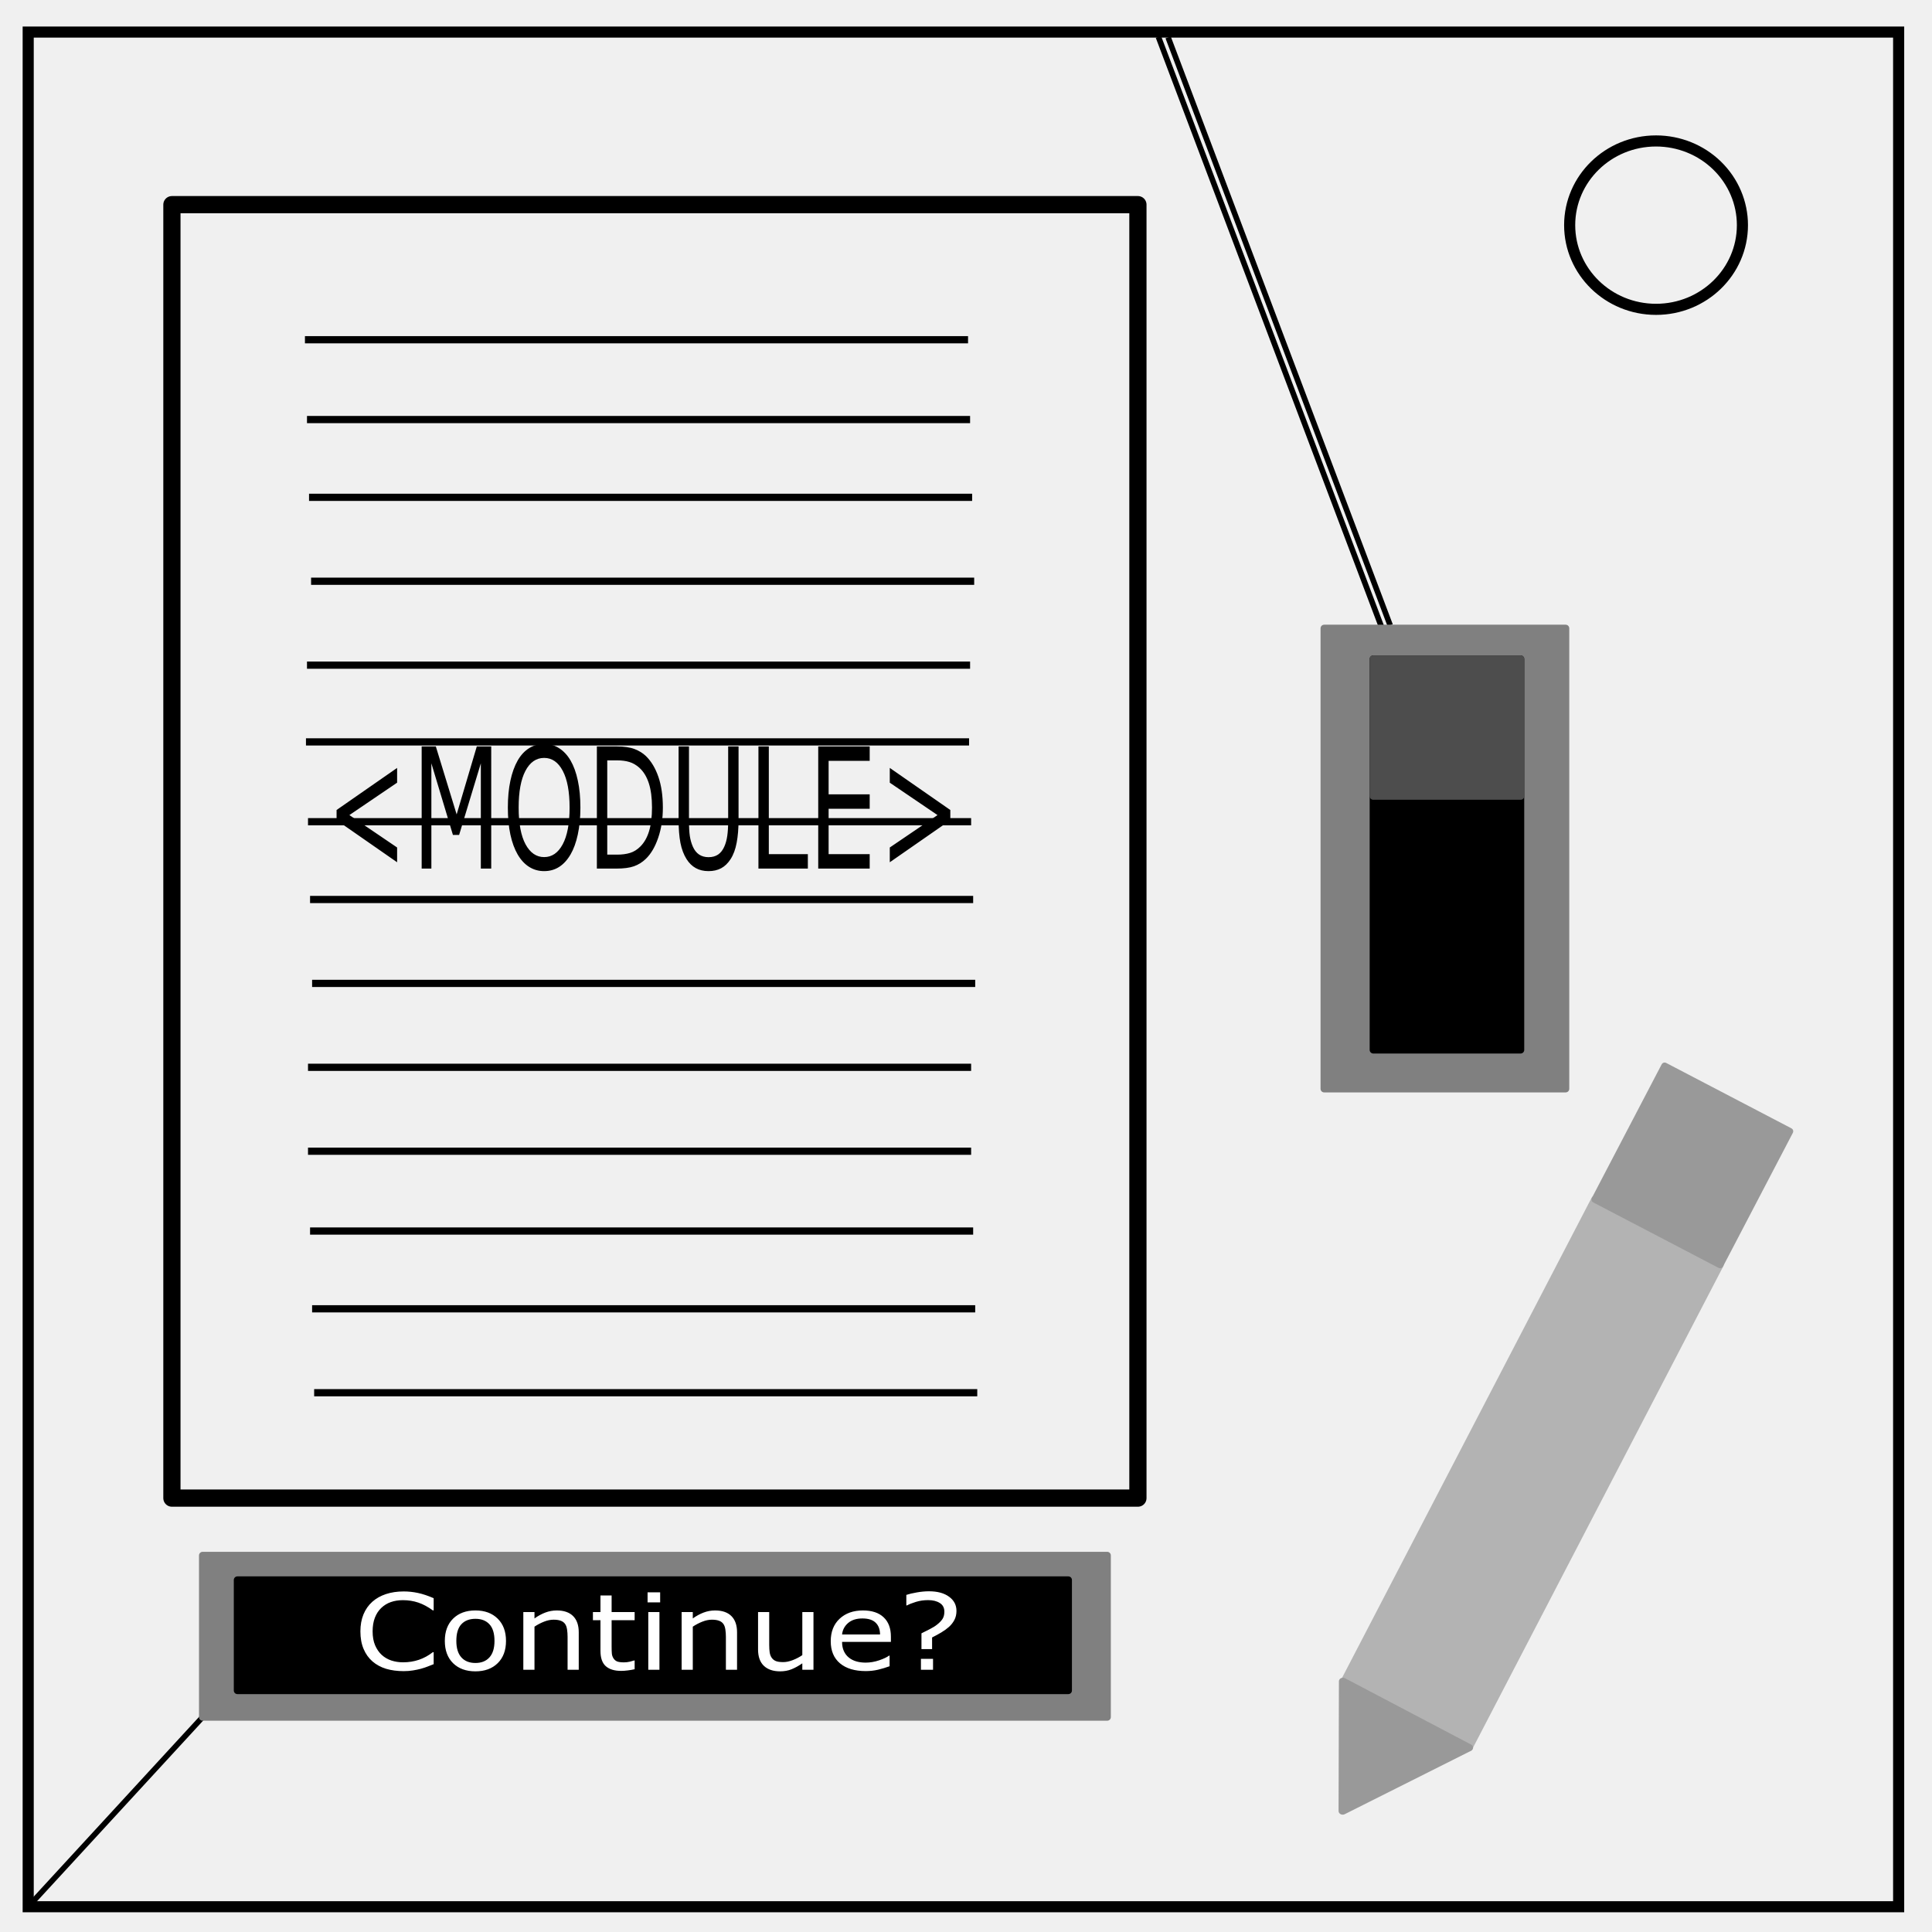
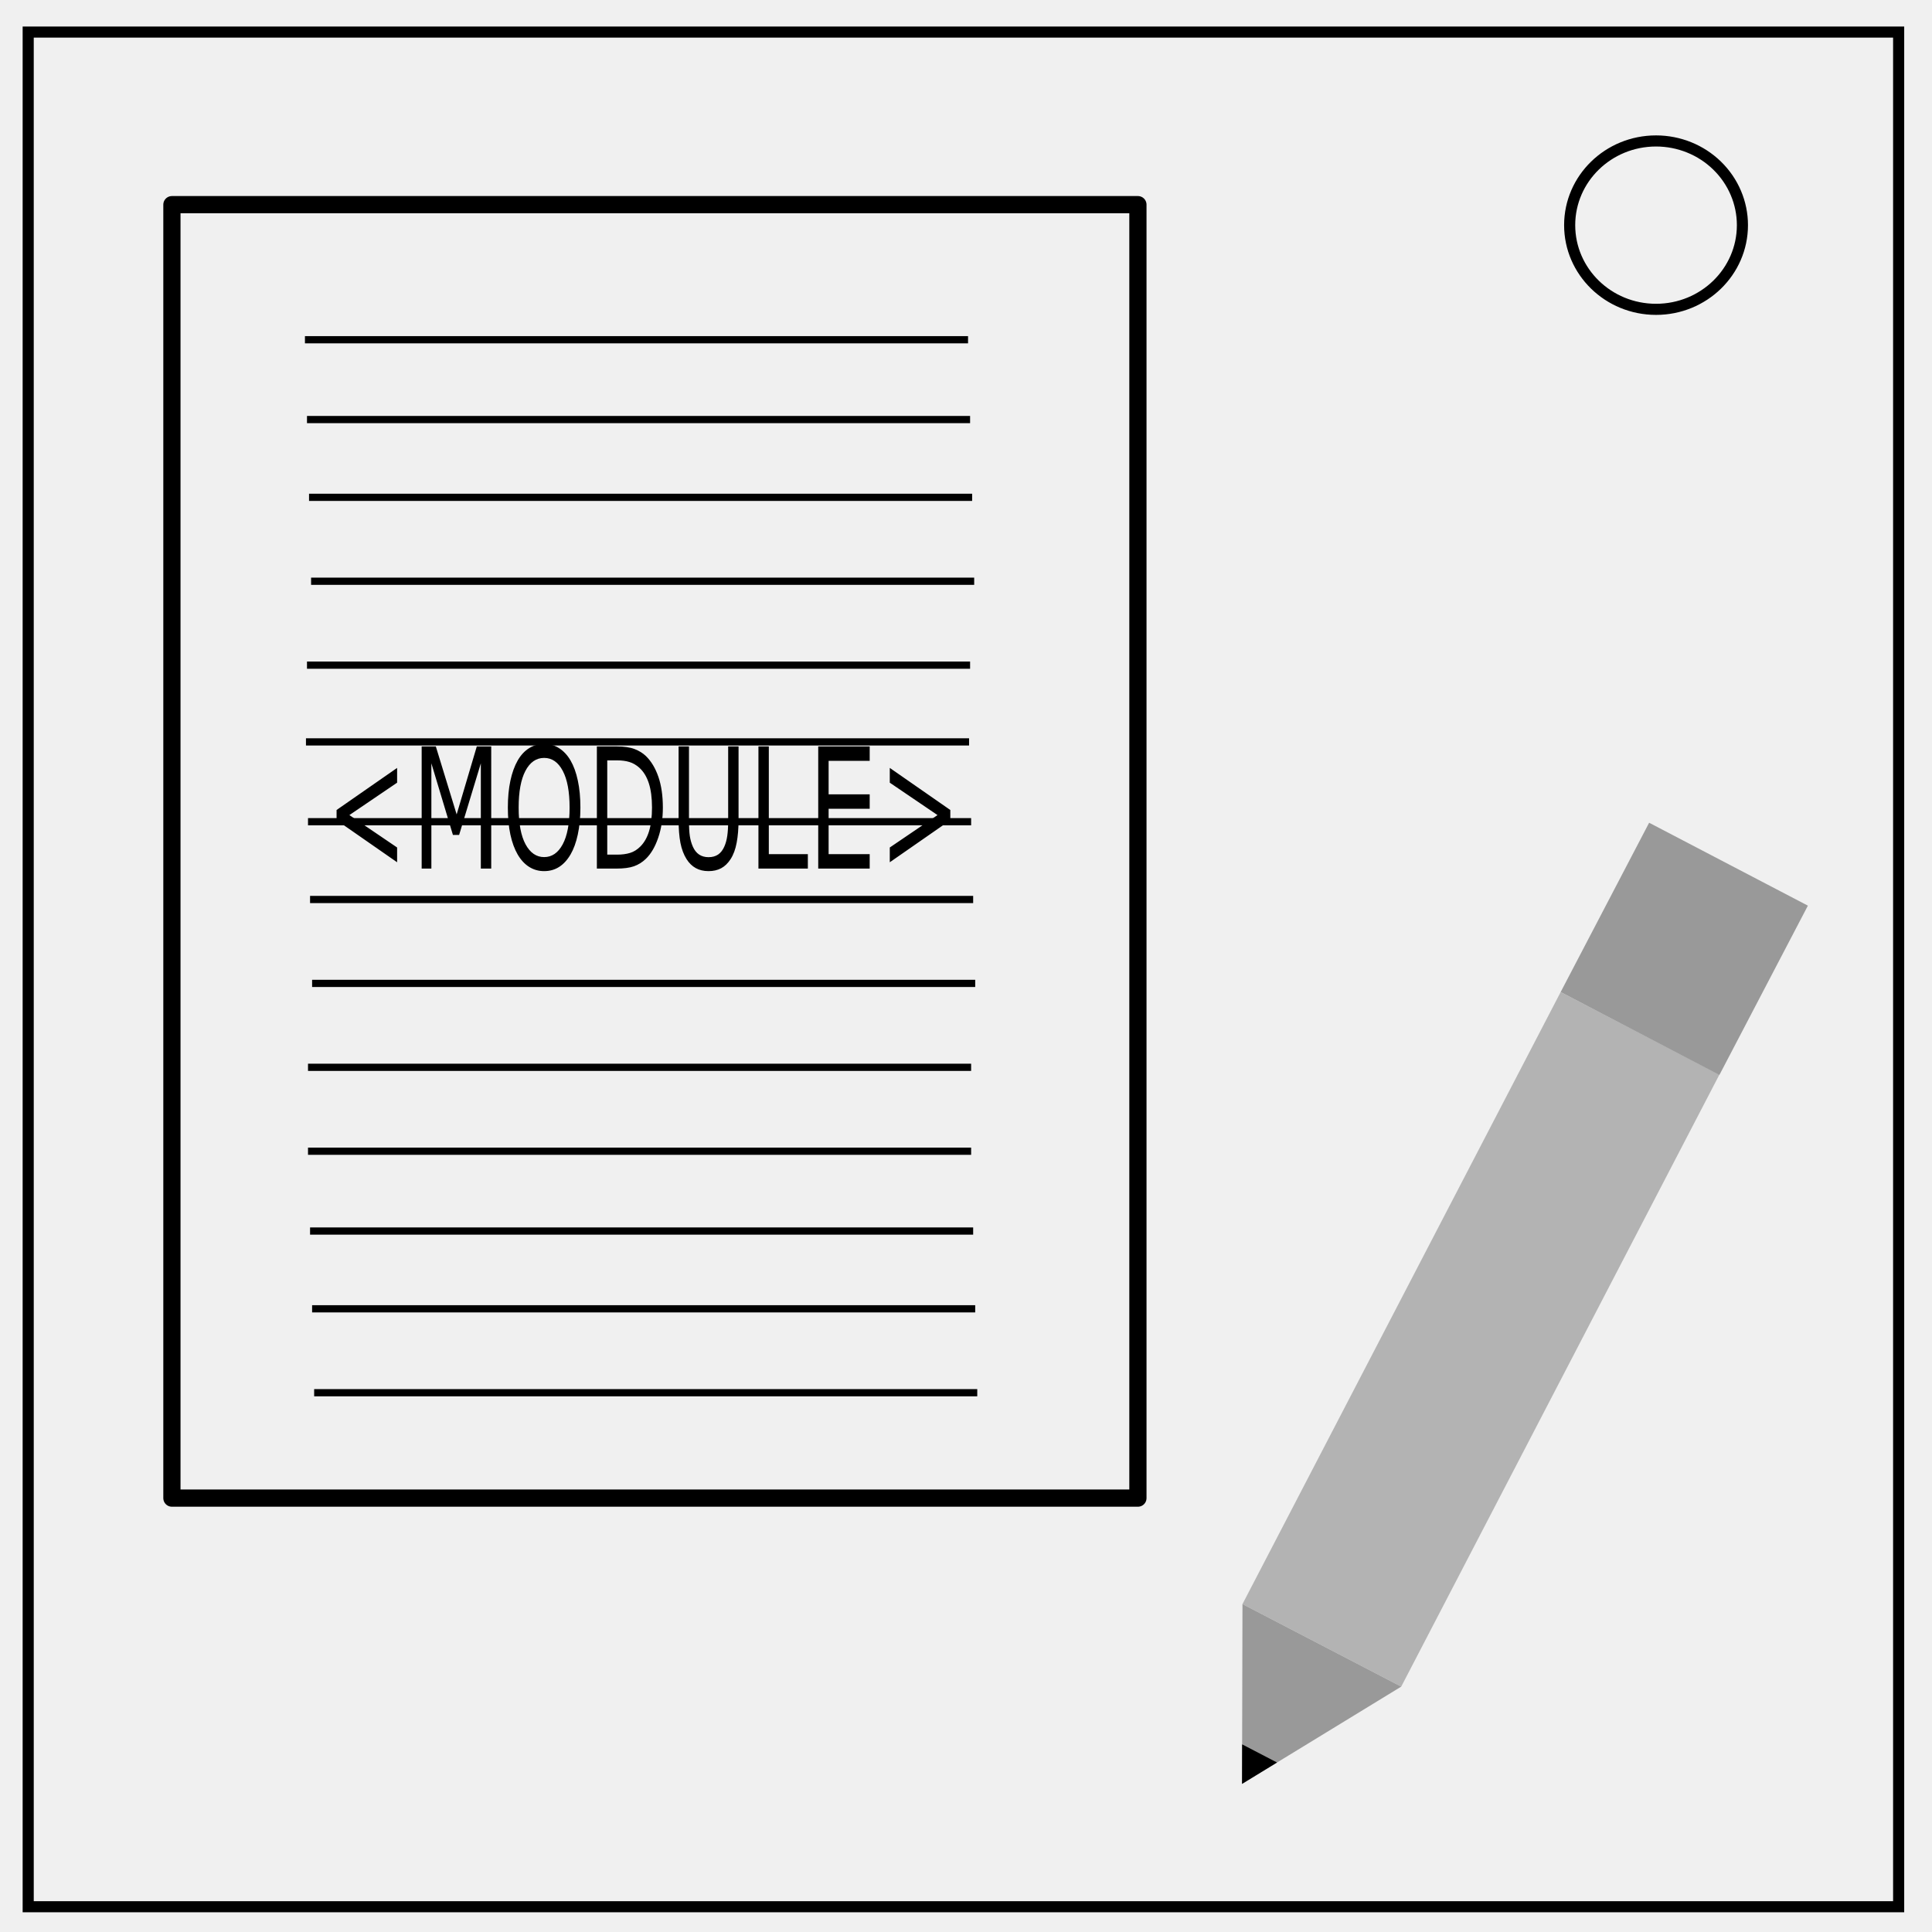
<svg xmlns="http://www.w3.org/2000/svg" viewBox="0 0 348 348" fill="none">
-   <path d="M5.08 343.446l31.416-34.154" stroke="#000" />
-   <path d="M210.406 6.729l39.993 105.891" stroke="#000" stroke-width="1.004" />
-   <path d="M208.657 6.637l40.174 106.259" stroke="#000" stroke-width="1.008" />
  <path d="M5.079 5.776h336.913v337.67H5.08z" stroke-width="2" stroke="#000" />
  <path d="M282.734 40.554c0-8.376 6.966-15.165 15.56-15.165 4.126 0 8.084 1.597 11.001 4.441 2.918 2.844 4.558 6.702 4.558 10.724 0 8.376-6.966 15.165-15.56 15.165-8.593 0-15.559-6.79-15.559-15.165z" stroke-width="2" stroke="#000" />
  <path stroke="#000" stroke-width="3.1" stroke-linejoin="round" d="M30.966 36.864h174v232.983h-174z" />
  <path d="M54.928 61.195h119.44M55.297 75.572h119.44M55.665 89.58h119.44M56.034 104.695h119.44M55.297 119.81h119.44M55.112 133.633h119.441M55.48 148.01h119.442M55.85 162.02h119.44M56.218 177.133h119.44M55.48 192.248h119.442M55.48 207.362h119.442M55.85 221.74h119.44M56.218 235.748h119.44M56.587 250.862h119.44" stroke="#000" stroke-width="1.3" />
-   <g aria-label="&lt;MODULE&gt;" style="line-height:1.25;-inkscape-font-specification:sans-serif" font-weight="400" font-size="24.2" font-family="sans-serif" letter-spacing="0" word-spacing="0" fill="#000" stroke-width=".605">
-     <path d="M71.53 155.315l-10.904-7.581V145.9l10.904-7.58v2.66l-8.598 5.836 8.598 5.838zM88.48 156.452h-1.87v-18.96l-3.912 12.902h-1.115L77.7 137.493v18.96h-1.748v-22.004h2.551l3.751 12.25 3.629-12.25h2.598zM102.767 136.976q.86 1.477 1.314 3.62.463 2.143.463 4.862 0 2.719-.473 4.877-.463 2.142-1.304 3.576-.869 1.492-2.06 2.246-1.18.754-2.702.754-1.483 0-2.702-.769-1.21-.768-2.06-2.231-.85-1.463-1.313-3.591-.454-2.128-.454-4.862 0-2.69.454-4.818.453-2.142 1.322-3.664.832-1.449 2.06-2.217 1.238-.769 2.693-.769 1.512 0 2.712.784 1.21.768 2.05 2.202zm-.17 8.482q0-4.286-1.228-6.606-1.228-2.335-3.354-2.335-2.145 0-3.374 2.335-1.218 2.32-1.218 6.606 0 4.33 1.247 6.635 1.247 2.29 3.345 2.29 2.097 0 3.335-2.29 1.247-2.305 1.247-6.635zM119.397 145.473q0 3-.841 5.438-.831 2.438-2.22 3.783-.964.93-2.155 1.345-1.18.413-3.118.413h-3.552V134.45h3.514q2.06 0 3.27.472 1.219.459 2.06 1.271 1.436 1.404 2.239 3.74.803 2.334.803 5.54zm-1.956-.045q0-2.586-.576-4.359-.577-1.773-1.72-2.793-.831-.739-1.767-1.02-.935-.295-2.24-.295h-1.757v16.98h1.758q1.351 0 2.353-.311 1.01-.31 1.851-1.153 1.05-1.049 1.569-2.763.53-1.714.53-4.286zM133.031 147.615q0 2.394-.34 4.182-.33 1.774-1.096 2.956-.727 1.123-1.7 1.64-.974.518-2.268.518-1.323 0-2.306-.547-.982-.547-1.653-1.611-.766-1.212-1.106-2.926-.33-1.714-.33-4.212V134.45h1.87v13.314q0 1.788.152 2.823.16 1.034.529 1.876.415.961 1.124 1.449.718.487 1.72.487 1.01 0 1.72-.473.708-.487 1.133-1.463.369-.842.52-1.92.16-1.094.16-2.705V134.45h1.871zM145.513 156.452h-8.9V134.45h1.87v19.403h7.03zM156.653 156.452h-9.27V134.45h9.27v2.6h-7.398v6.03h7.398v2.6h-7.398v8.173h7.398zM171.176 147.734l-10.904 7.58v-2.66l8.598-5.837-8.598-5.837v-2.66l10.904 7.581z" />
-   </g>
-   <path fill="gray" stroke="gray" stroke-width="1.3" stroke-linejoin="round" d="M36.496 280.169h162.941v29.123H36.496z" />
-   <path fill="#000" stroke="#000" stroke-width="1.3" stroke-linejoin="round" d="M42.763 284.593h149.669V304.5H42.763z" />
-   <g aria-label="Continue?" style="line-height:1.25;-inkscape-font-specification:sans-serif" font-weight="400" font-size="20.423" font-family="sans-serif" letter-spacing="0" word-spacing="0" fill="#fff" stroke-width=".511">
-     <path d="M78.115 299.757q-.588.223-1.069.419-.47.195-1.24.41-.652.176-1.421.297-.759.13-1.678.13-1.732 0-3.153-.419-1.41-.428-2.458-1.33-1.026-.884-1.603-2.242-.577-1.368-.577-3.173 0-1.712.555-3.061.556-1.35 1.603-2.28 1.016-.902 2.448-1.377 1.443-.474 3.196-.474 1.282 0 2.554.27 1.282.27 2.843.948v2.187h-.16q-1.315-.958-2.608-1.396-1.294-.437-2.768-.437-1.208 0-2.18.344-.963.335-1.721 1.052-.738.697-1.155 1.767-.406 1.061-.406 2.457 0 1.46.45 2.512.459 1.051 1.175 1.712.748.688 1.742 1.023 1.004.326 2.116.326 1.528 0 2.864-.456 1.336-.456 2.501-1.368h.15zM91.143 295.57q0 2.54-1.496 4.01-1.497 1.47-4.008 1.47-2.533 0-4.03-1.47-1.485-1.47-1.485-4.01t1.486-4.01q1.496-1.48 4.029-1.48 2.511 0 4.008 1.48 1.496 1.47 1.496 4.01zm-2.073 0q0-2.019-.909-2.996-.908-.986-2.522-.986-1.635 0-2.544.986-.898.977-.898 2.996 0 1.954.909 2.968.908 1.005 2.533 1.005 1.603 0 2.511-.996.92-1.004.92-2.977zM104.246 300.762h-2.01v-5.918q0-.716-.095-1.34-.097-.632-.353-.986-.267-.39-.77-.577-.502-.195-1.304-.195-.823 0-1.72.354-.898.353-1.721.902v7.76h-2.01v-10.393h2.01v1.154q.94-.68 1.945-1.061 1.005-.381 2.063-.381 1.934 0 2.95 1.014 1.015 1.014 1.015 2.921zM114.314 300.669q-.567.13-1.24.214-.663.084-1.186.084-1.828 0-2.78-.856-.95-.856-.95-2.745v-5.527H106.8v-1.47h1.358v-2.987h2.009v2.987h4.147v1.47h-4.147v4.736q0 .819.043 1.284.042.456.299.856.235.372.641.549.417.167 1.261.167.492 0 1.026-.12.535-.13.77-.215h.107zM118.91 288.63h-2.266v-1.815h2.265zm-.129 12.132h-2.01v-10.393h2.01zM132.76 300.762h-2.009v-5.918q0-.716-.096-1.34-.096-.632-.353-.986-.267-.39-.77-.577-.501-.195-1.303-.195-.823 0-1.72.354-.898.353-1.721.902v7.76h-2.01v-10.393h2.01v1.154q.94-.68 1.945-1.061 1.004-.381 2.062-.381 1.935 0 2.95 1.014 1.016 1.014 1.016 2.921zM146.526 300.762h-2.01v-1.154q-1.014.698-1.944 1.07-.93.372-2.052.372-1.881 0-2.929-.995-1.047-1.005-1.047-2.94v-6.746h2.01v5.918q0 .79.085 1.358.085.558.363.958.289.41.748.596.46.186 1.336.186.78 0 1.7-.354.93-.353 1.73-.902v-7.76h2.01zM160.474 295.747h-8.796q0 .958.33 1.675.332.707.91 1.163.555.446 1.314.67.77.223 1.689.223 1.218 0 2.447-.419 1.24-.428 1.763-.837h.107v1.907q-1.015.372-2.073.624-1.058.25-2.223.25-2.971 0-4.638-1.395-1.668-1.405-1.668-3.982 0-2.55 1.593-4.047 1.603-1.498 4.21-1.498 2.416 0 3.72 1.228 1.314 1.228 1.314 3.489zm-1.956-1.34q-.011-1.377-.802-2.13-.78-.754-2.383-.754-1.614 0-2.576.828-.951.828-1.08 2.056zM172.283 290.164q0 .912-.374 1.629-.374.707-.983 1.256-.599.53-1.379.995-.78.465-1.656.903v2.093h-1.913v-2.838q.694-.344 1.496-.753.812-.41 1.325-.828.62-.484.962-.996.342-.521.342-1.321 0-1.052-.823-1.563-.812-.521-2.105-.521-1.155 0-2.191.316-1.026.316-1.625.642h-.107v-1.898q.748-.251 1.892-.447 1.154-.204 2.18-.204 2.298 0 3.623.977 1.336.967 1.336 2.558zm-4.221 10.598h-2.18v-1.963h2.18z" />
-   </g>
-   <path fill="gray" stroke="gray" stroke-width="1.3" stroke-linejoin="round" d="M238.513 113.174h43.5v82.945h-43.5z" />
-   <path fill="#000" stroke="#000" stroke-width="1.3" stroke-linejoin="round" d="M247.36 118.703h26.542v70.411H247.36z" />
-   <path fill="#4d4d4d" stroke="#4d4d4d" stroke-width="1.309" stroke-linejoin="round" d="M247.36 118.703h26.542v24.699H247.36z" />
-   <path fill="#b3b3b3" stroke="#b3b3b3" stroke-width="1.3" stroke-linejoin="round" d="M287.261 216.056l22.569 11.732-45.232 87.004-22.568-11.732z" />
-   <path d="M241.42 326.267l.61-23.208 19.794 12.132z" transform="matrix(1.12995 -.01351 .02703 1.00616 -39.768 1.198)" fill="#999" stroke="#999" stroke-width="1.3" stroke-linejoin="round" />
-   <path transform="rotate(27.576) skewX(-.014)" fill="#999" stroke="#999" stroke-width="1.197" stroke-linejoin="round" d="M354.659 31.374h25.461v27.154h-25.461z" />
+   <path d="M71.53 155.315l-10.904-7.581V145.9l10.904-7.58v2.66l-8.598 5.836 8.598 5.838zm16.95 1.137h-1.87v-18.96l-3.912 12.902h-1.115L77.7 137.493v18.96h-1.748v-22.004h2.551l3.751 12.25 3.629-12.25h2.598zm14.287-19.476q.86 1.477 1.314 3.62.463 2.143.463 4.862 0 2.719-.473 4.877-.463 2.142-1.304 3.576-.869 1.492-2.06 2.246-1.18.754-2.702.754-1.483 0-2.702-.769-1.21-.768-2.06-2.231-.85-1.463-1.313-3.591-.454-2.128-.454-4.862 0-2.69.454-4.818.453-2.142 1.322-3.664.832-1.449 2.06-2.217 1.238-.769 2.693-.769 1.512 0 2.712.784 1.21.768 2.05 2.202zm-.17 8.482q0-4.286-1.228-6.606-1.228-2.335-3.354-2.335-2.145 0-3.374 2.335-1.218 2.32-1.218 6.606 0 4.33 1.247 6.635 1.247 2.29 3.345 2.29 2.097 0 3.335-2.29 1.247-2.305 1.247-6.635zm16.8.015q0 3-.841 5.438-.831 2.438-2.22 3.783-.964.93-2.155 1.345-1.18.413-3.118.413h-3.552V134.45h3.514q2.06 0 3.27.472 1.219.459 2.06 1.271 1.436 1.404 2.239 3.74.803 2.334.803 5.54zm-1.956-.045q0-2.586-.576-4.359-.577-1.773-1.72-2.793-.831-.739-1.767-1.02-.935-.295-2.24-.295h-1.757v16.98h1.758q1.351 0 2.353-.311 1.01-.31 1.851-1.153 1.05-1.049 1.569-2.763.53-1.714.53-4.286zm15.59 2.187q0 2.394-.34 4.182-.33 1.774-1.096 2.956-.727 1.123-1.7 1.64-.974.518-2.268.518-1.323 0-2.306-.547-.982-.547-1.653-1.611-.766-1.212-1.106-2.926-.33-1.714-.33-4.212V134.45h1.87v13.314q0 1.788.152 2.823.16 1.034.529 1.876.415.961 1.124 1.449.718.487 1.72.487 1.01 0 1.72-.473.708-.487 1.133-1.463.369-.842.52-1.92.16-1.094.16-2.705V134.45h1.871zm12.482 8.837h-8.9V134.45h1.87v19.403h7.03zm11.14 0h-9.27V134.45h9.27v2.6h-7.398v6.03h7.398v2.6h-7.398v8.173h7.398zm14.523-8.718l-10.904 7.58v-2.66l8.598-5.837-8.598-5.837v-2.66l10.904 7.581z" aria-label="&lt;MODULE&gt;" font-weight="400" font-size="24.2" font-family="sans-serif" letter-spacing="0" word-spacing="0" fill="#000" stroke-width=".605" />
+   <path d="M281.111 178.692l28.597 14.866L252.395 303.8 223.8 288.934z" fill="#b3b3b3" />
+   <path d="M223.721 321.322l.079-32.388 28.595 14.866zM297.048 148.194l28.596 14.935-15.935 30.494-28.596-14.935z" fill="#999" />
+   <path d="M223.721 321.322l.018-7.12 6.286 3.268z" fill="#000" />
</svg>
